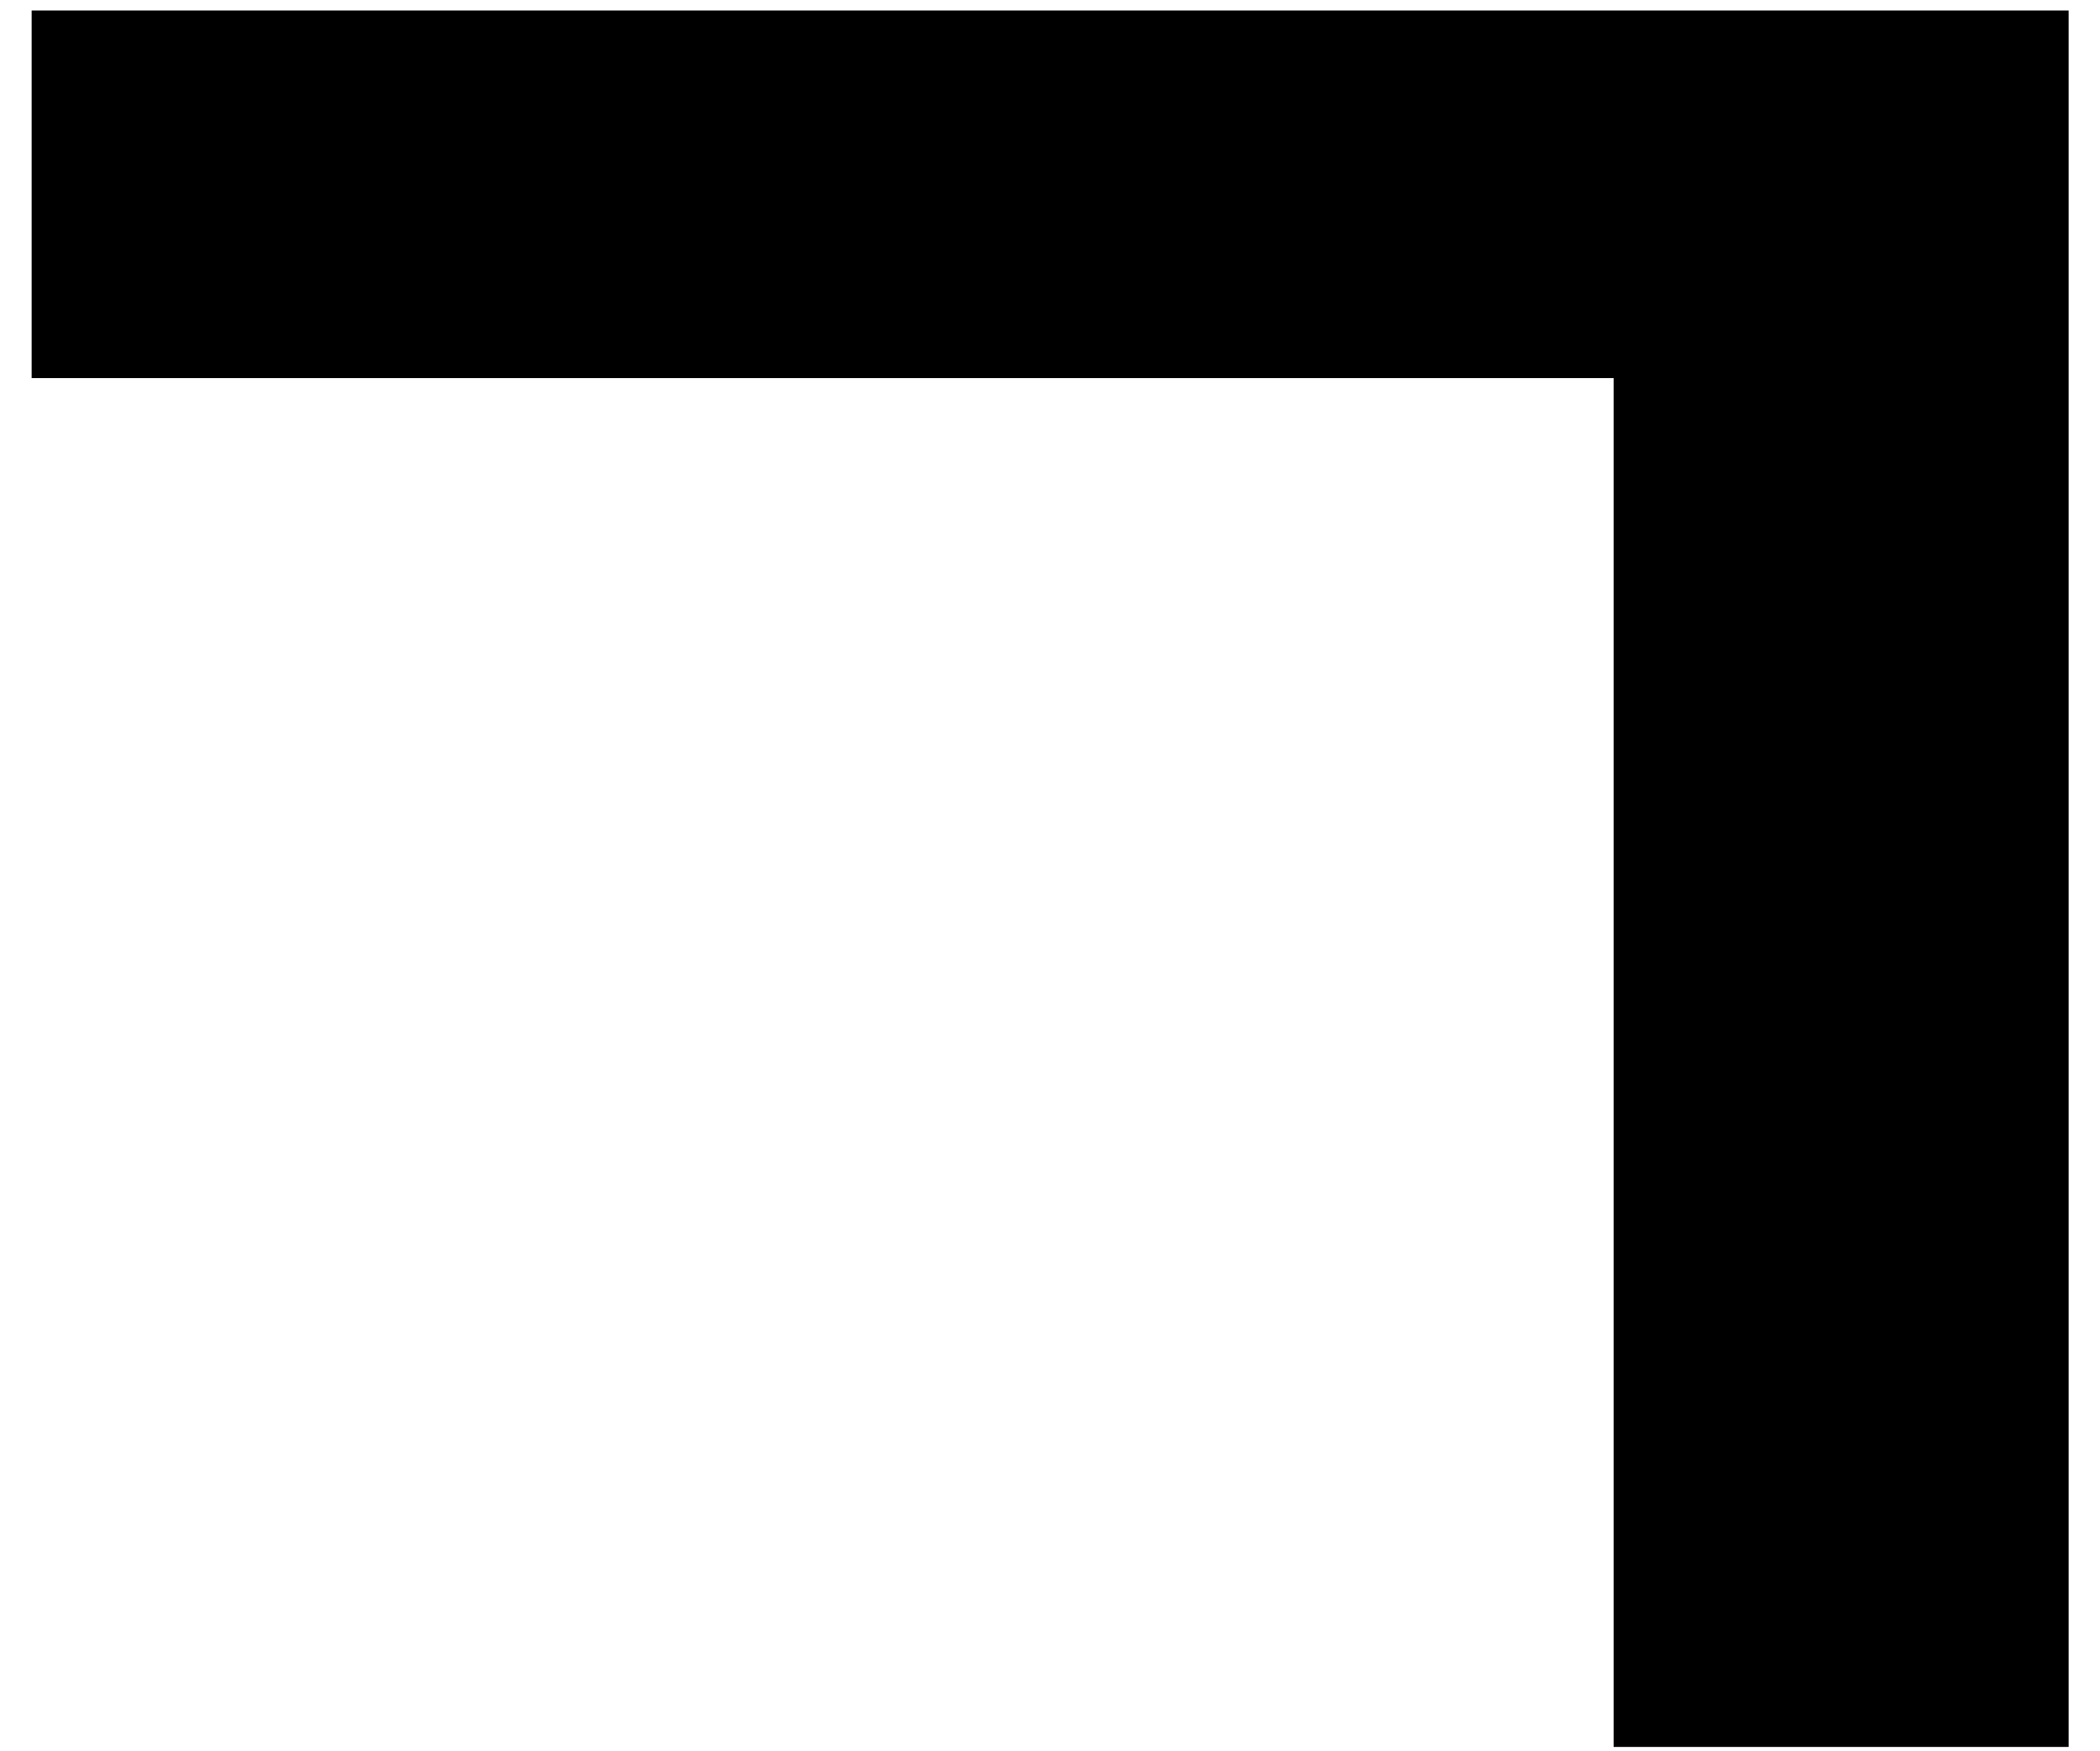
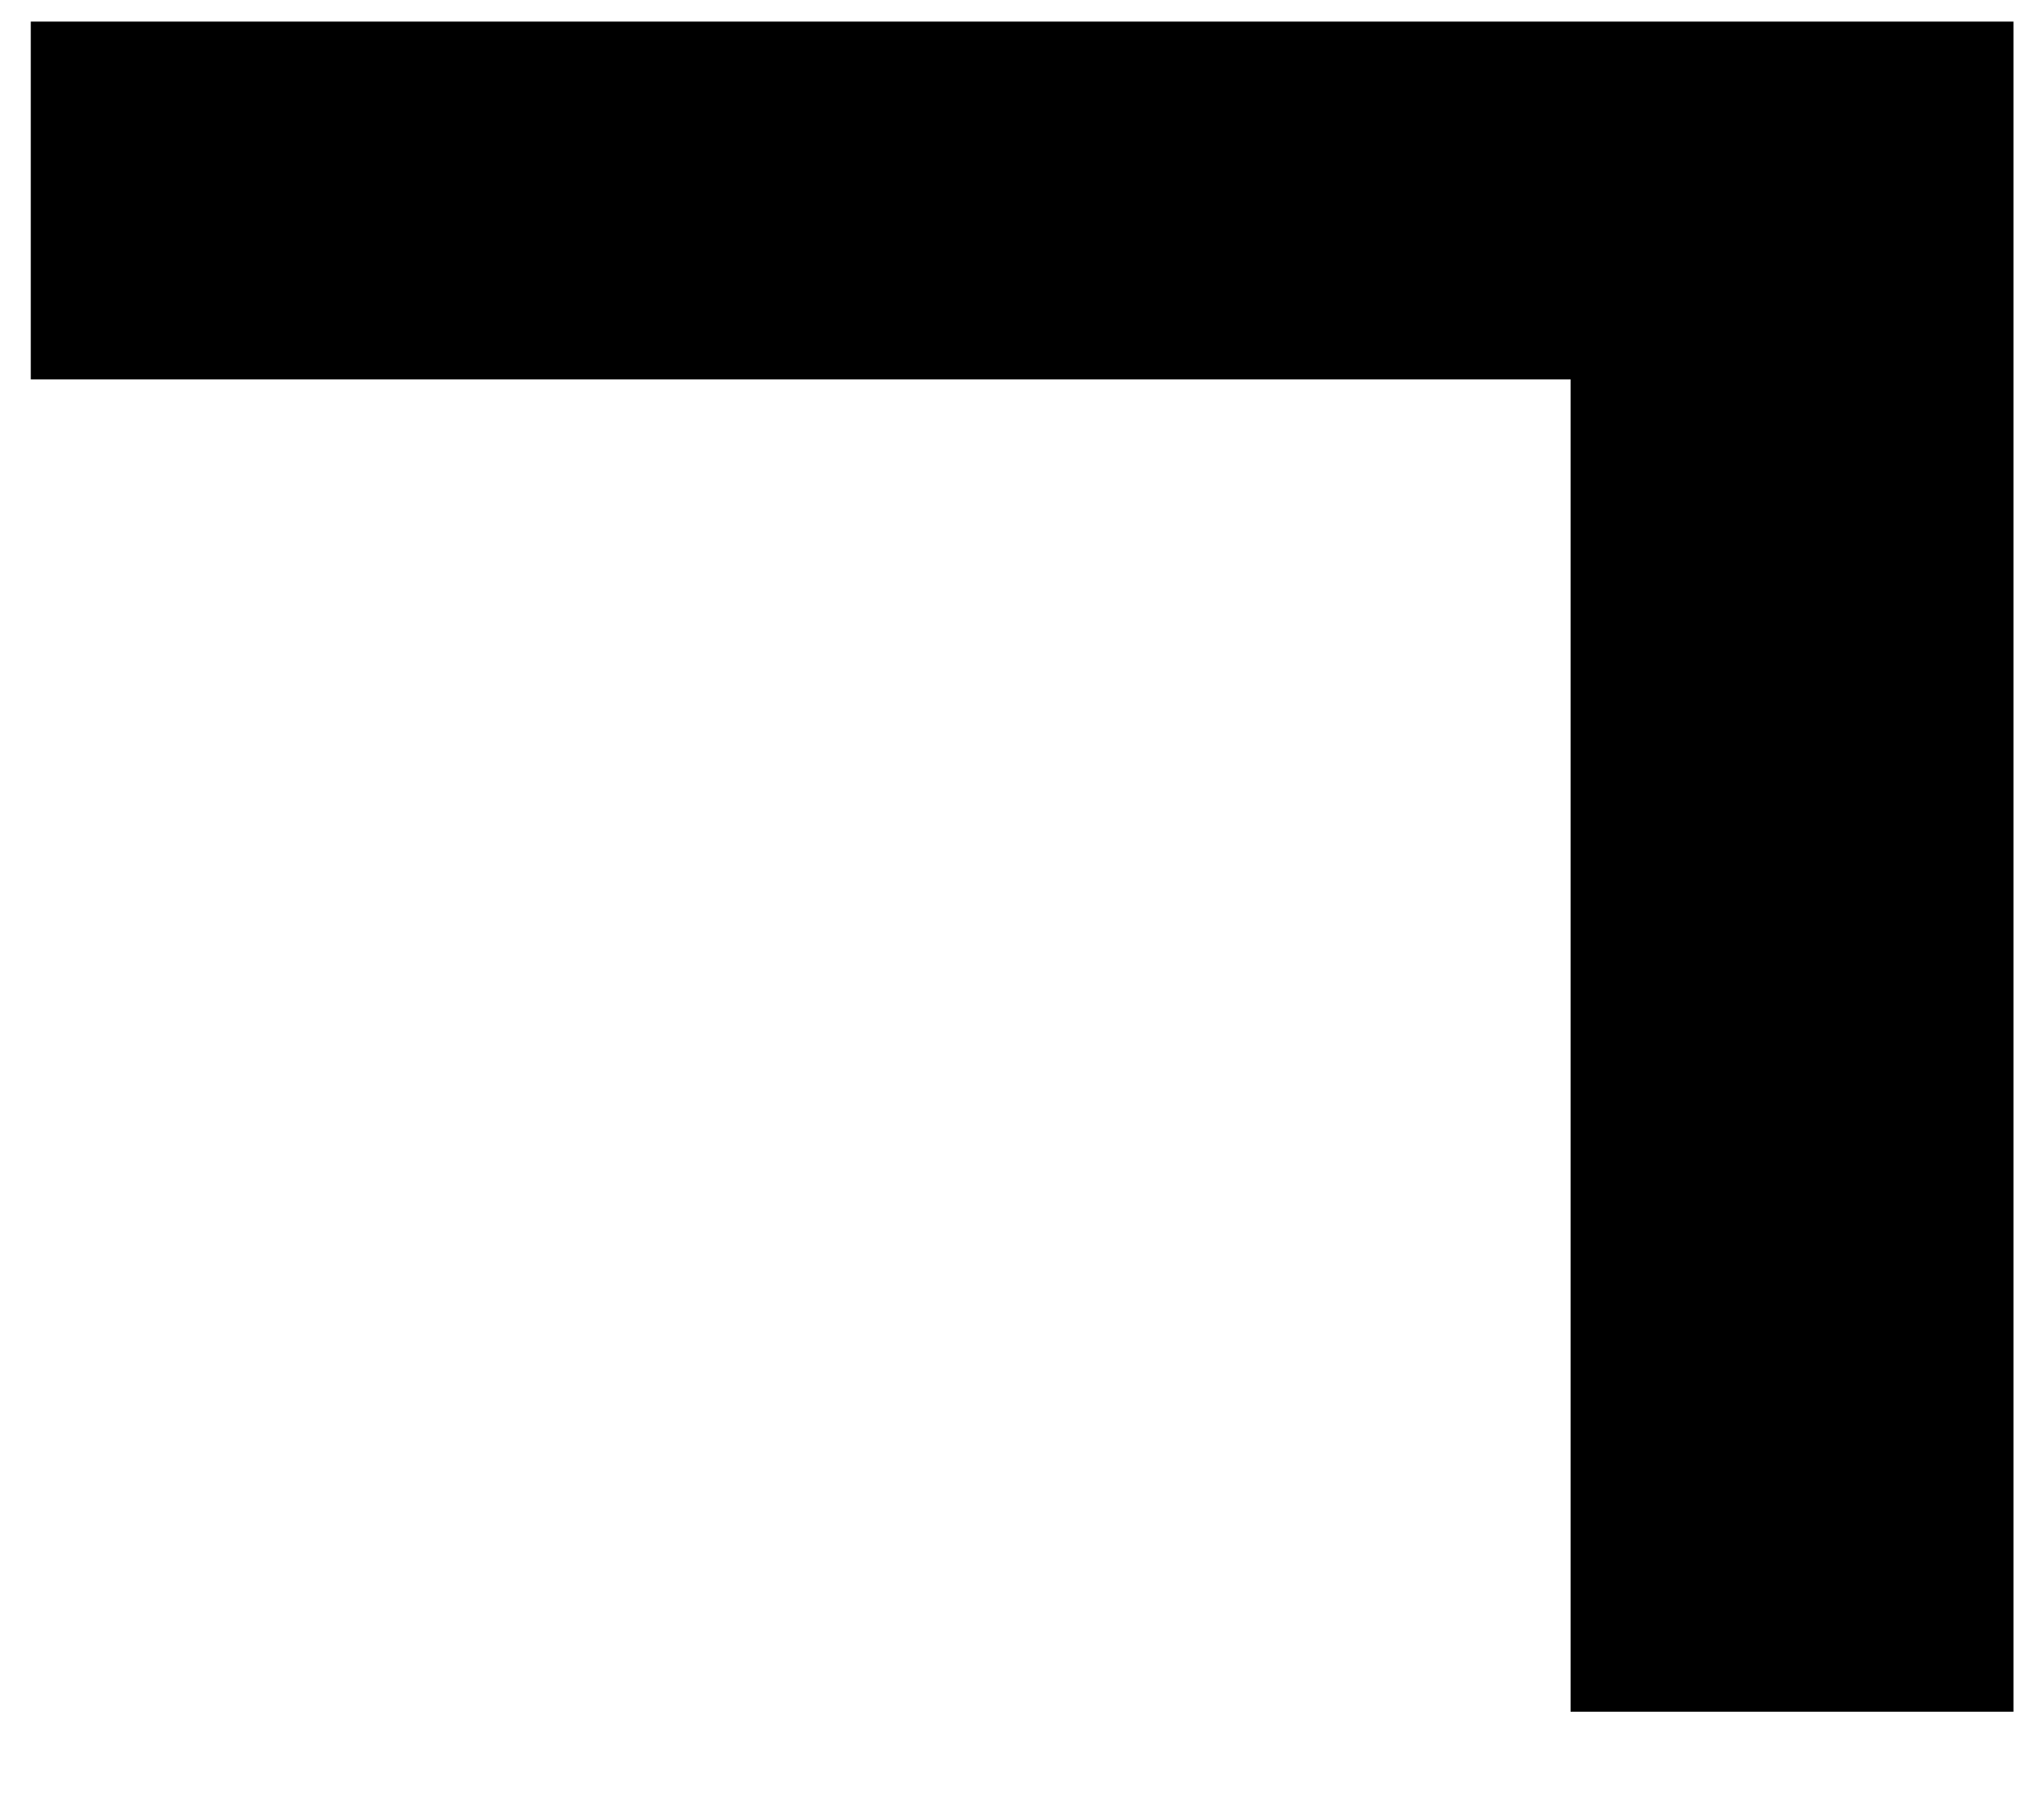
- <svg xmlns="http://www.w3.org/2000/svg" width="60" height="50" viewBox="0 0 60 50" fill="none">
-   <path d="M0.904 0.3V10.8H46.104V49.9H59.104V0.3H0.904Z" fill="black" />
+ <svg xmlns="http://www.w3.org/2000/svg" width="18" height="16" viewBox="0 0 18 16" fill="none">
+   <path d="M0.271 0.19V3.34H13.831V15.07H17.731V0.19H0.271Z" fill="black" />
</svg>
